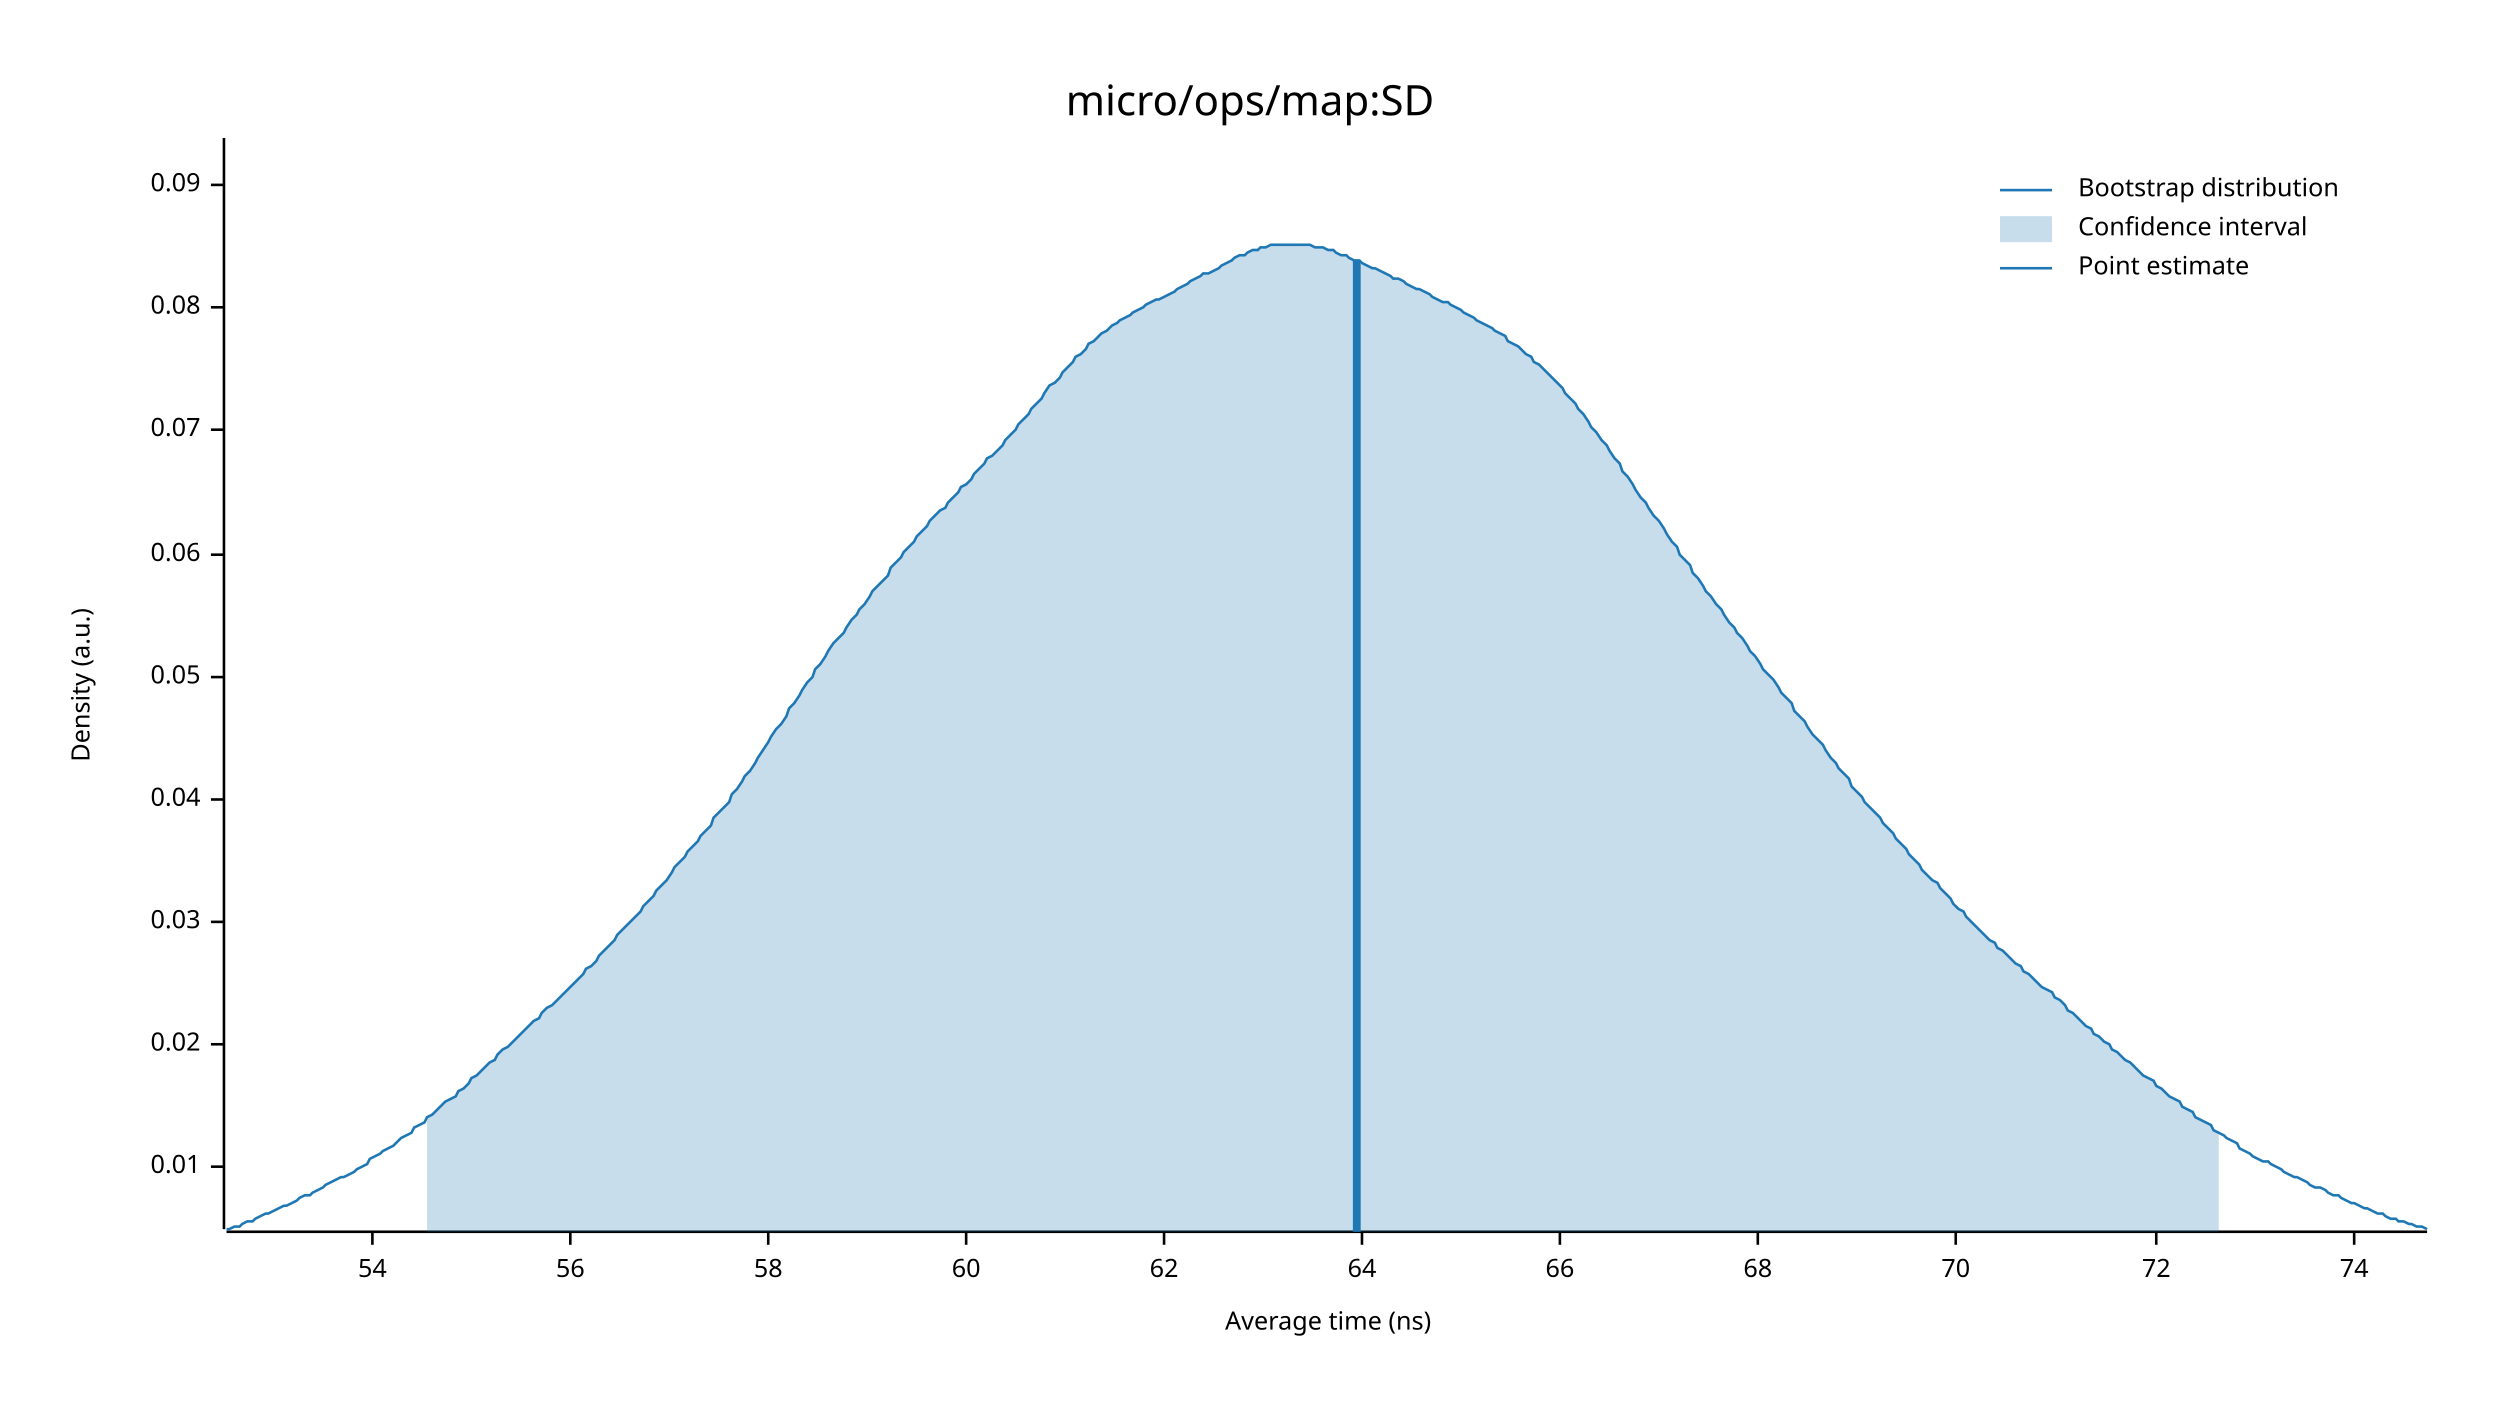
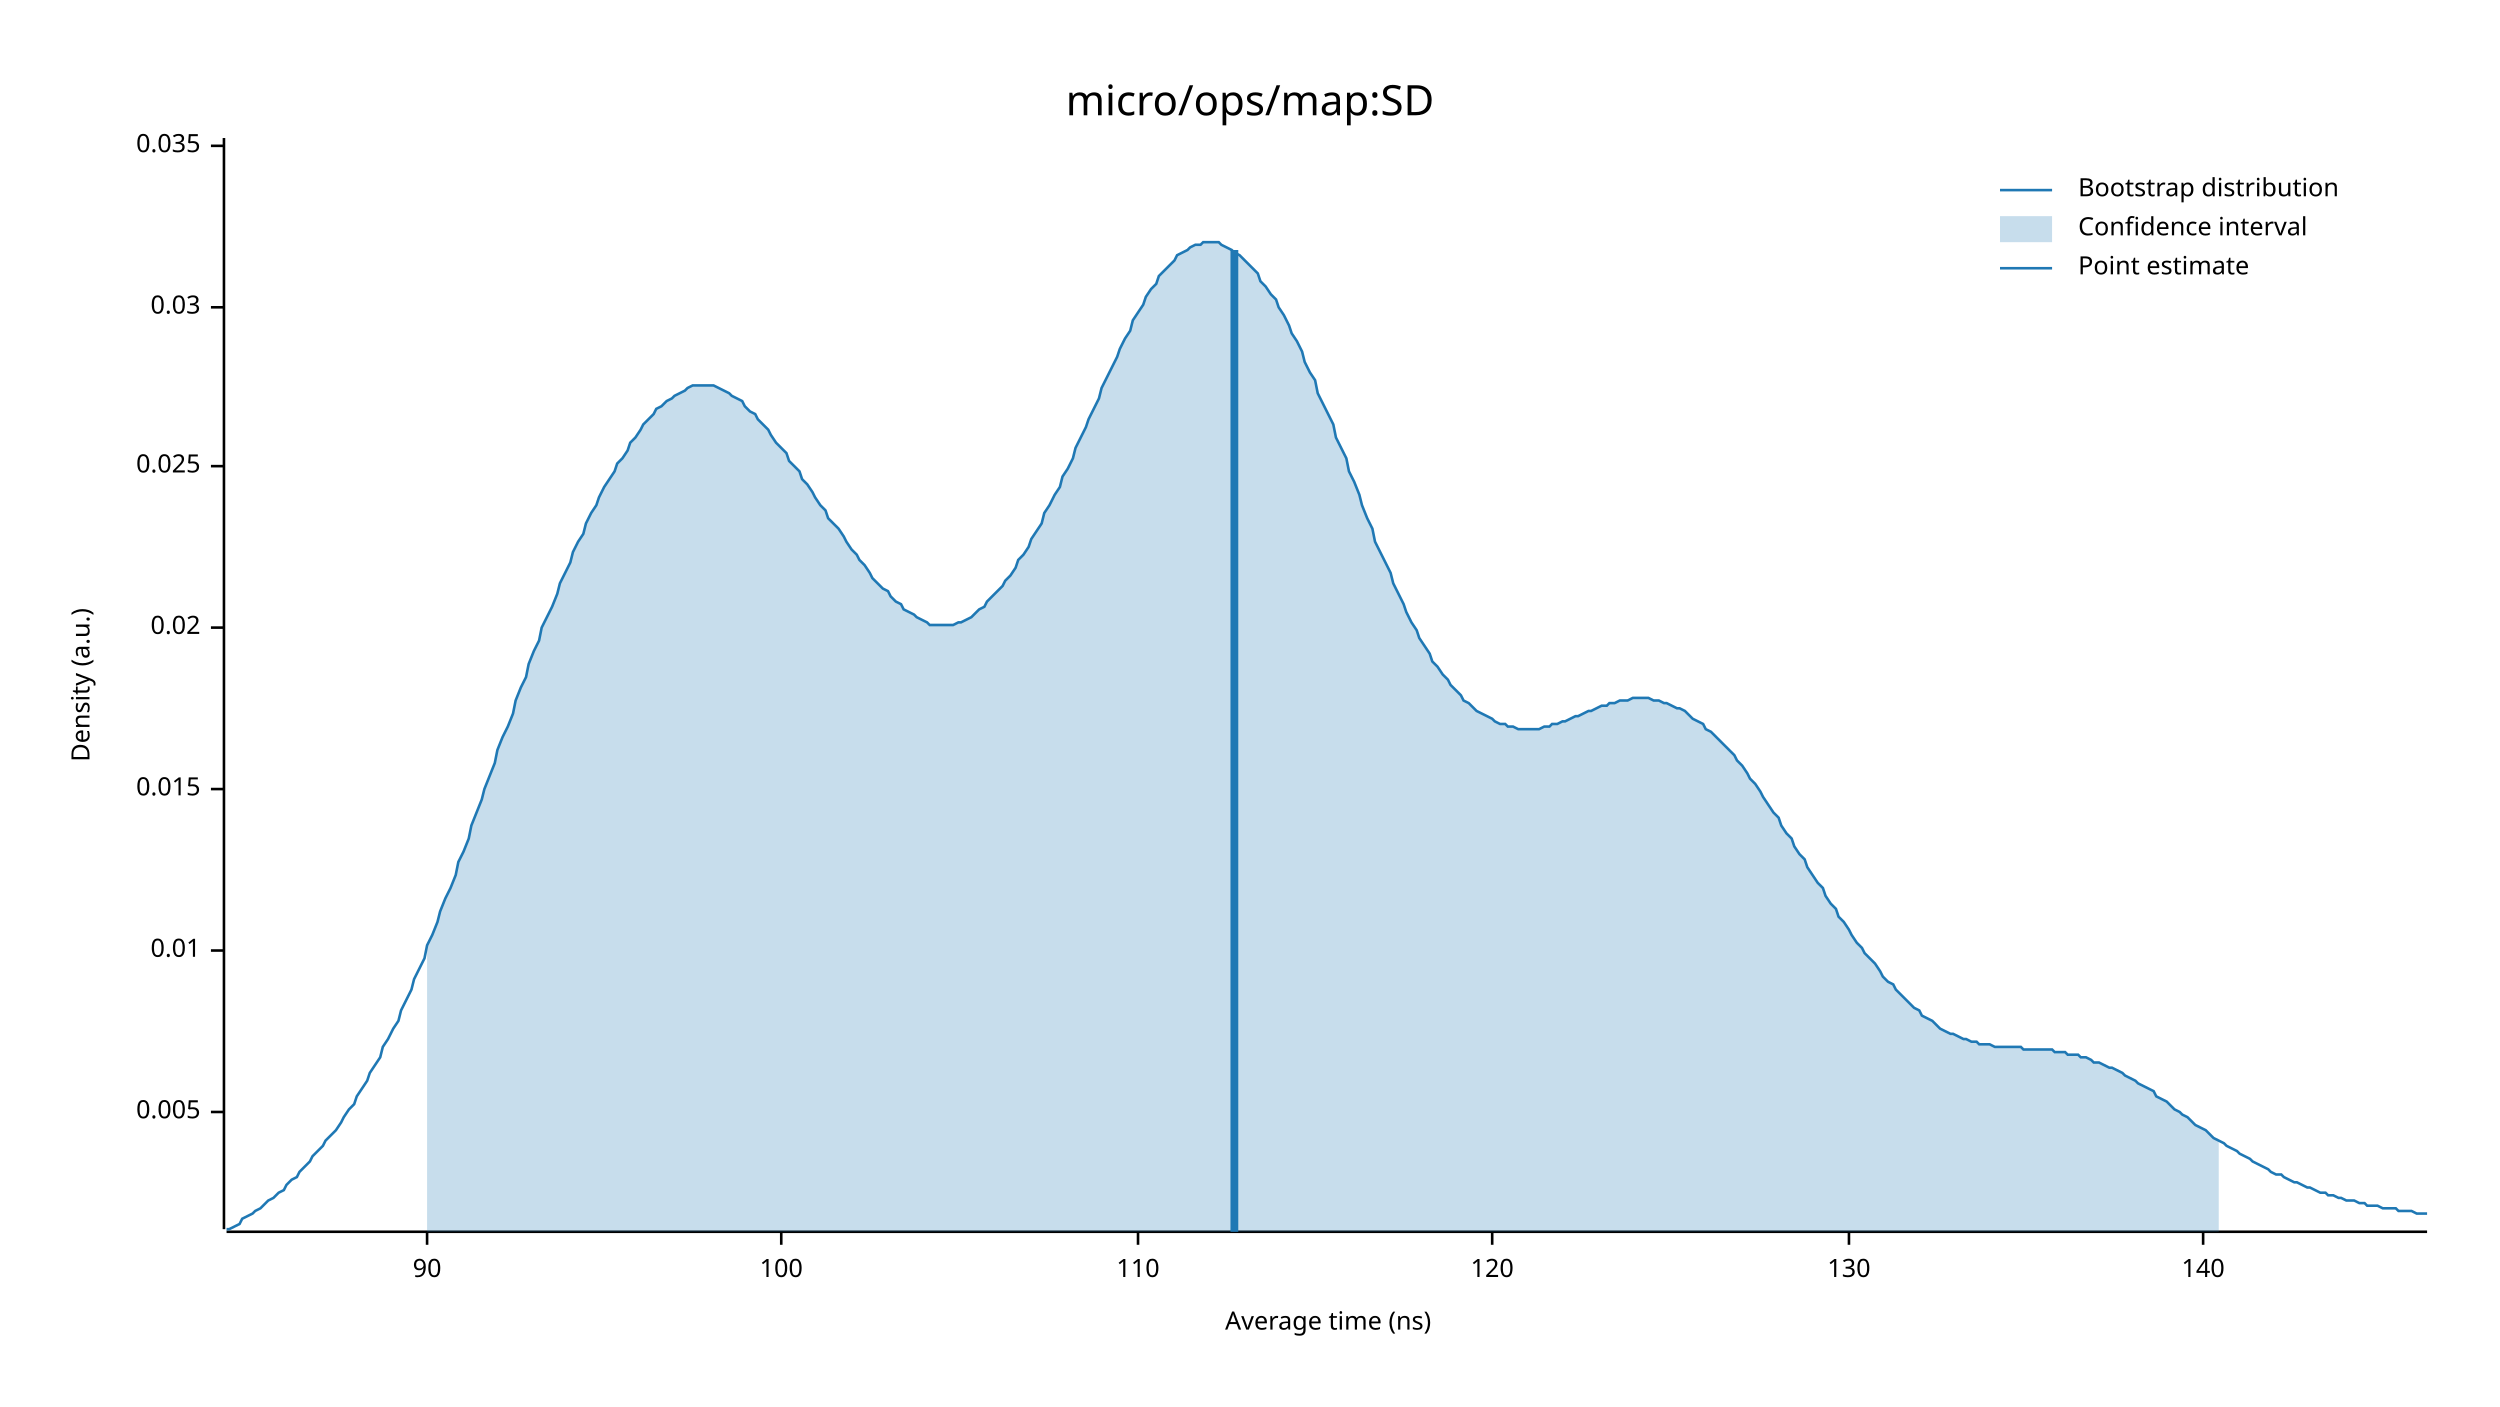
<svg xmlns="http://www.w3.org/2000/svg" width="960" height="540" viewBox="0 0 960 540">
  <text x="480" y="32" dy="0.76em" text-anchor="middle" font-family="sans-serif" font-size="16.129" opacity="1" fill="#000000">
micro/ops/map:SD
</text>
  <text x="27" y="263" dy="0.76em" text-anchor="middle" font-family="sans-serif" font-size="9.677" opacity="1" fill="#000000" transform="rotate(270, 27, 263)">
Density (a.u.)
</text>
  <text x="510" y="513" dy="-0.5ex" text-anchor="middle" font-family="sans-serif" font-size="9.677" opacity="1" fill="#000000">
Average time (ns)
</text>
  <polyline fill="none" opacity="1" stroke="#000000" stroke-width="1" points="86,53 86,472 " />
-   <text x="77" y="448" dy="0.5ex" text-anchor="end" font-family="sans-serif" font-size="9.677" opacity="1" fill="#000000">
+   <text x="77" y="427" dy="0.5ex" text-anchor="end" font-family="sans-serif" font-size="9.677" opacity="1" fill="#000000">
+ 0.005
+ </text>
+   <polyline fill="none" opacity="1" stroke="#000000" stroke-width="1" points="81,427 86,427 " />
+   <text x="77" y="365" dy="0.5ex" text-anchor="end" font-family="sans-serif" font-size="9.677" opacity="1" fill="#000000">
0.01
</text>
-   <polyline fill="none" opacity="1" stroke="#000000" stroke-width="1" points="81,448 86,448 " />
-   <text x="77" y="401" dy="0.5ex" text-anchor="end" font-family="sans-serif" font-size="9.677" opacity="1" fill="#000000">
+   <polyline fill="none" opacity="1" stroke="#000000" stroke-width="1" points="81,365 86,365 " />
+   <text x="77" y="303" dy="0.5ex" text-anchor="end" font-family="sans-serif" font-size="9.677" opacity="1" fill="#000000">
+ 0.015
+ </text>
+   <polyline fill="none" opacity="1" stroke="#000000" stroke-width="1" points="81,303 86,303 " />
+   <text x="77" y="241" dy="0.5ex" text-anchor="end" font-family="sans-serif" font-size="9.677" opacity="1" fill="#000000">
0.02
</text>
-   <polyline fill="none" opacity="1" stroke="#000000" stroke-width="1" points="81,401 86,401 " />
-   <text x="77" y="354" dy="0.5ex" text-anchor="end" font-family="sans-serif" font-size="9.677" opacity="1" fill="#000000">
+   <polyline fill="none" opacity="1" stroke="#000000" stroke-width="1" points="81,241 86,241 " />
+   <text x="77" y="179" dy="0.5ex" text-anchor="end" font-family="sans-serif" font-size="9.677" opacity="1" fill="#000000">
+ 0.025
+ </text>
+   <polyline fill="none" opacity="1" stroke="#000000" stroke-width="1" points="81,179 86,179 " />
+   <text x="77" y="118" dy="0.5ex" text-anchor="end" font-family="sans-serif" font-size="9.677" opacity="1" fill="#000000">
0.03
</text>
-   <polyline fill="none" opacity="1" stroke="#000000" stroke-width="1" points="81,354 86,354 " />
-   <text x="77" y="307" dy="0.5ex" text-anchor="end" font-family="sans-serif" font-size="9.677" opacity="1" fill="#000000">
- 0.04
+   <polyline fill="none" opacity="1" stroke="#000000" stroke-width="1" points="81,118 86,118 " />
+   <text x="77" y="56" dy="0.5ex" text-anchor="end" font-family="sans-serif" font-size="9.677" opacity="1" fill="#000000">
+ 0.035
</text>
-   <polyline fill="none" opacity="1" stroke="#000000" stroke-width="1" points="81,307 86,307 " />
-   <text x="77" y="260" dy="0.5ex" text-anchor="end" font-family="sans-serif" font-size="9.677" opacity="1" fill="#000000">
- 0.05
+   <polyline fill="none" opacity="1" stroke="#000000" stroke-width="1" points="81,56 86,56 " />
+   <polyline fill="none" opacity="1" stroke="#000000" stroke-width="1" points="87,473 932,473 " />
+   <text x="164" y="483" dy="0.76em" text-anchor="middle" font-family="sans-serif" font-size="9.677" opacity="1" fill="#000000">
+ 90
</text>
-   <polyline fill="none" opacity="1" stroke="#000000" stroke-width="1" points="81,260 86,260 " />
-   <text x="77" y="213" dy="0.5ex" text-anchor="end" font-family="sans-serif" font-size="9.677" opacity="1" fill="#000000">
- 0.06
+   <polyline fill="none" opacity="1" stroke="#000000" stroke-width="1" points="164,473 164,478 " />
+   <text x="300" y="483" dy="0.76em" text-anchor="middle" font-family="sans-serif" font-size="9.677" opacity="1" fill="#000000">
+ 100
</text>
-   <polyline fill="none" opacity="1" stroke="#000000" stroke-width="1" points="81,213 86,213 " />
-   <text x="77" y="165" dy="0.5ex" text-anchor="end" font-family="sans-serif" font-size="9.677" opacity="1" fill="#000000">
- 0.07
+   <polyline fill="none" opacity="1" stroke="#000000" stroke-width="1" points="300,473 300,478 " />
+   <text x="437" y="483" dy="0.76em" text-anchor="middle" font-family="sans-serif" font-size="9.677" opacity="1" fill="#000000">
+ 110
</text>
-   <polyline fill="none" opacity="1" stroke="#000000" stroke-width="1" points="81,165 86,165 " />
-   <text x="77" y="118" dy="0.5ex" text-anchor="end" font-family="sans-serif" font-size="9.677" opacity="1" fill="#000000">
- 0.08
+   <polyline fill="none" opacity="1" stroke="#000000" stroke-width="1" points="437,473 437,478 " />
+   <text x="573" y="483" dy="0.76em" text-anchor="middle" font-family="sans-serif" font-size="9.677" opacity="1" fill="#000000">
+ 120
</text>
-   <polyline fill="none" opacity="1" stroke="#000000" stroke-width="1" points="81,118 86,118 " />
-   <text x="77" y="71" dy="0.5ex" text-anchor="end" font-family="sans-serif" font-size="9.677" opacity="1" fill="#000000">
- 0.09
+   <polyline fill="none" opacity="1" stroke="#000000" stroke-width="1" points="573,473 573,478 " />
+   <text x="710" y="483" dy="0.76em" text-anchor="middle" font-family="sans-serif" font-size="9.677" opacity="1" fill="#000000">
+ 130
</text>
-   <polyline fill="none" opacity="1" stroke="#000000" stroke-width="1" points="81,71 86,71 " />
-   <polyline fill="none" opacity="1" stroke="#000000" stroke-width="1" points="87,473 932,473 " />
-   <text x="143" y="483" dy="0.76em" text-anchor="middle" font-family="sans-serif" font-size="9.677" opacity="1" fill="#000000">
- 54
+   <polyline fill="none" opacity="1" stroke="#000000" stroke-width="1" points="710,473 710,478 " />
+   <text x="846" y="483" dy="0.76em" text-anchor="middle" font-family="sans-serif" font-size="9.677" opacity="1" fill="#000000">
+ 140
</text>
-   <polyline fill="none" opacity="1" stroke="#000000" stroke-width="1" points="143,473 143,478 " />
-   <text x="219" y="483" dy="0.76em" text-anchor="middle" font-family="sans-serif" font-size="9.677" opacity="1" fill="#000000">
- 56
- </text>
-   <polyline fill="none" opacity="1" stroke="#000000" stroke-width="1" points="219,473 219,478 " />
-   <text x="295" y="483" dy="0.76em" text-anchor="middle" font-family="sans-serif" font-size="9.677" opacity="1" fill="#000000">
- 58
- </text>
-   <polyline fill="none" opacity="1" stroke="#000000" stroke-width="1" points="295,473 295,478 " />
-   <text x="371" y="483" dy="0.76em" text-anchor="middle" font-family="sans-serif" font-size="9.677" opacity="1" fill="#000000">
- 60
- </text>
-   <polyline fill="none" opacity="1" stroke="#000000" stroke-width="1" points="371,473 371,478 " />
-   <text x="447" y="483" dy="0.76em" text-anchor="middle" font-family="sans-serif" font-size="9.677" opacity="1" fill="#000000">
- 62
- </text>
-   <polyline fill="none" opacity="1" stroke="#000000" stroke-width="1" points="447,473 447,478 " />
-   <text x="523" y="483" dy="0.76em" text-anchor="middle" font-family="sans-serif" font-size="9.677" opacity="1" fill="#000000">
- 64
- </text>
-   <polyline fill="none" opacity="1" stroke="#000000" stroke-width="1" points="523,473 523,478 " />
-   <text x="599" y="483" dy="0.76em" text-anchor="middle" font-family="sans-serif" font-size="9.677" opacity="1" fill="#000000">
- 66
- </text>
-   <polyline fill="none" opacity="1" stroke="#000000" stroke-width="1" points="599,473 599,478 " />
-   <text x="675" y="483" dy="0.76em" text-anchor="middle" font-family="sans-serif" font-size="9.677" opacity="1" fill="#000000">
- 68
- </text>
-   <polyline fill="none" opacity="1" stroke="#000000" stroke-width="1" points="675,473 675,478 " />
-   <text x="751" y="483" dy="0.76em" text-anchor="middle" font-family="sans-serif" font-size="9.677" opacity="1" fill="#000000">
- 70
- </text>
-   <polyline fill="none" opacity="1" stroke="#000000" stroke-width="1" points="751,473 751,478 " />
-   <text x="828" y="483" dy="0.76em" text-anchor="middle" font-family="sans-serif" font-size="9.677" opacity="1" fill="#000000">
- 72
- </text>
-   <polyline fill="none" opacity="1" stroke="#000000" stroke-width="1" points="828,473 828,478 " />
-   <text x="904" y="483" dy="0.76em" text-anchor="middle" font-family="sans-serif" font-size="9.677" opacity="1" fill="#000000">
- 74
- </text>
-   <polyline fill="none" opacity="1" stroke="#000000" stroke-width="1" points="904,473 904,478 " />
-   <polyline fill="none" opacity="1" stroke="#1F78B4" stroke-width="1" points="87,472 88,472 90,471 92,471 93,470 95,469 97,469 98,468 100,467 102,466 103,466 105,465 107,464 109,463 110,463 112,462 114,461 115,460 117,459 119,459 120,458 122,457 124,456 125,455 127,454 129,453 131,452 132,452 134,451 136,450 137,449 139,448 141,447 142,445 144,444 146,443 147,442 149,441 151,440 153,438 154,437 156,436 158,435 159,433 161,432 163,431 164,429 166,428 168,426 169,425 171,423 173,422 175,421 176,419 178,418 180,416 181,414 183,413 185,411 186,410 188,408 190,407 191,405 193,403 195,402 197,400 198,399 200,397 202,395 203,394 205,392 207,391 208,389 210,387 212,386 214,384 215,383 217,381 219,379 220,378 222,376 224,374 225,372 227,371 229,369 230,367 232,365 234,363 236,361 237,359 239,357 241,355 242,354 244,352 246,350 247,348 249,346 251,344 252,342 254,340 256,338 258,335 259,333 261,331 263,329 264,327 266,325 268,323 269,321 271,319 273,317 274,314 276,312 278,310 280,308 281,305 283,303 285,300 286,298 288,296 290,293 291,291 293,288 295,285 296,283 298,280 300,278 302,275 303,272 305,270 307,267 308,265 310,262 312,260 313,257 315,255 317,252 318,250 320,247 322,245 324,243 325,241 327,238 329,236 330,234 332,232 334,229 335,227 337,225 339,223 341,221 342,218 344,216 346,214 347,212 349,210 351,208 352,206 354,204 356,202 357,200 359,198 361,196 363,195 364,193 366,191 368,189 369,187 371,186 373,184 374,182 376,180 378,178 379,176 381,175 383,173 385,171 386,169 388,167 390,165 391,163 393,161 395,159 396,157 398,155 400,153 401,151 403,148 405,147 407,145 408,143 410,141 412,139 413,137 415,136 417,134 418,132 420,131 422,129 423,128 425,127 427,125 429,124 430,123 432,122 434,121 435,120 437,119 439,118 440,117 442,116 444,115 445,115 447,114 449,113 451,112 452,111 454,110 456,109 457,108 459,107 461,106 462,105 464,105 466,104 468,103 469,102 471,101 473,100 474,99 476,98 478,98 479,97 481,96 483,96 484,95 486,95 488,94 490,94 491,94 493,94 495,94 496,94 498,94 500,94 501,94 503,94 505,95 506,95 508,95 510,96 512,96 513,97 515,98 517,98 518,99 520,100 522,100 523,101 525,102 527,103 528,103 530,104 532,105 534,106 535,107 537,107 539,108 540,109 542,110 544,111 545,111 547,112 549,113 550,114 552,115 554,116 556,116 557,117 559,118 561,119 562,120 564,121 566,122 567,123 569,124 571,125 573,126 574,127 576,128 578,129 579,131 581,132 583,133 584,134 586,136 588,137 589,139 591,140 593,142 595,144 596,145 598,147 600,149 601,151 603,153 605,155 606,157 608,159 610,162 611,164 613,166 615,169 617,171 618,173 620,176 622,178 623,181 625,183 627,186 628,188 630,191 632,193 633,195 635,198 637,200 639,203 640,205 642,208 644,210 645,213 647,215 649,217 650,220 652,222 654,225 655,227 657,229 659,232 661,234 662,236 664,239 666,241 667,243 669,245 671,248 672,250 674,252 676,255 677,257 679,259 681,261 683,264 684,266 686,268 688,270 689,273 691,275 693,277 694,279 696,282 698,284 700,286 701,288 703,291 705,293 706,295 708,297 710,299 711,302 713,304 715,306 716,308 718,310 720,312 722,314 723,316 725,318 727,320 728,322 730,324 732,326 733,328 735,330 737,332 738,334 740,336 742,338 744,339 745,341 747,343 749,345 750,347 752,349 754,350 755,352 757,354 759,356 760,357 762,359 764,361 766,362 767,364 769,365 771,367 772,368 774,370 776,371 777,373 779,374 781,376 782,377 784,379 786,380 788,381 789,383 791,384 793,386 794,388 796,389 798,391 799,392 801,394 803,395 804,397 806,398 808,400 810,401 811,403 813,404 815,406 816,407 818,408 820,410 821,411 823,413 825,414 827,415 828,417 830,418 832,420 833,421 835,422 837,423 838,425 840,426 842,427 843,429 845,430 847,431 849,432 850,434 852,435 854,436 855,437 857,438 859,439 860,441 862,442 864,443 865,444 867,445 869,446 871,446 872,447 874,448 876,449 877,450 879,451 881,452 882,452 884,453 886,454 887,455 889,456 891,456 893,457 894,458 896,459 898,459 899,460 901,461 903,462 904,462 906,463 908,464 909,464 911,465 913,466 915,466 916,467 918,468 920,468 921,469 923,469 925,470 926,470 928,471 930,471 932,472 " />
-   <polygon opacity="0.25" fill="#1F78B4" points="164,429 166,428 168,426 169,425 171,423 173,422 175,421 176,419 178,418 180,416 181,414 183,413 185,411 186,410 188,408 190,407 191,405 193,403 195,402 197,400 198,399 200,397 202,395 203,394 205,392 207,391 208,389 210,387 212,386 214,384 215,383 217,381 219,379 220,378 222,376 224,374 225,372 227,371 229,369 230,367 232,365 234,363 236,361 237,359 239,357 241,355 242,354 244,352 246,350 247,348 249,346 251,344 252,342 254,340 256,338 258,335 259,333 261,331 263,329 264,327 266,325 268,323 269,321 271,319 273,317 274,314 276,312 278,310 280,308 281,305 283,303 285,300 286,298 288,296 290,293 291,291 293,288 295,285 296,283 298,280 300,278 302,275 303,272 305,270 307,267 308,265 310,262 312,260 313,257 315,255 317,252 318,250 320,247 322,245 324,243 325,241 327,238 329,236 330,234 332,232 334,229 335,227 337,225 339,223 341,221 342,218 344,216 346,214 347,212 349,210 351,208 352,206 354,204 356,202 357,200 359,198 361,196 363,195 364,193 366,191 368,189 369,187 371,186 373,184 374,182 376,180 378,178 379,176 381,175 383,173 385,171 386,169 388,167 390,165 391,163 393,161 395,159 396,157 398,155 400,153 401,151 403,148 405,147 407,145 408,143 410,141 412,139 413,137 415,136 417,134 418,132 420,131 422,129 423,128 425,127 427,125 429,124 430,123 432,122 434,121 435,120 437,119 439,118 440,117 442,116 444,115 445,115 447,114 449,113 451,112 452,111 454,110 456,109 457,108 459,107 461,106 462,105 464,105 466,104 468,103 469,102 471,101 473,100 474,99 476,98 478,98 479,97 481,96 483,96 484,95 486,95 488,94 490,94 491,94 493,94 495,94 496,94 498,94 500,94 501,94 503,94 505,95 506,95 508,95 510,96 512,96 513,97 515,98 517,98 518,99 520,100 522,100 523,101 525,102 527,103 528,103 530,104 532,105 534,106 535,107 537,107 539,108 540,109 542,110 544,111 545,111 547,112 549,113 550,114 552,115 554,116 556,116 557,117 559,118 561,119 562,120 564,121 566,122 567,123 569,124 571,125 573,126 574,127 576,128 578,129 579,131 581,132 583,133 584,134 586,136 588,137 589,139 591,140 593,142 595,144 596,145 598,147 600,149 601,151 603,153 605,155 606,157 608,159 610,162 611,164 613,166 615,169 617,171 618,173 620,176 622,178 623,181 625,183 627,186 628,188 630,191 632,193 633,195 635,198 637,200 639,203 640,205 642,208 644,210 645,213 647,215 649,217 650,220 652,222 654,225 655,227 657,229 659,232 661,234 662,236 664,239 666,241 667,243 669,245 671,248 672,250 674,252 676,255 677,257 679,259 681,261 683,264 684,266 686,268 688,270 689,273 691,275 693,277 694,279 696,282 698,284 700,286 701,288 703,291 705,293 706,295 708,297 710,299 711,302 713,304 715,306 716,308 718,310 720,312 722,314 723,316 725,318 727,320 728,322 730,324 732,326 733,328 735,330 737,332 738,334 740,336 742,338 744,339 745,341 747,343 749,345 750,347 752,349 754,350 755,352 757,354 759,356 760,357 762,359 764,361 766,362 767,364 769,365 771,367 772,368 774,370 776,371 777,373 779,374 781,376 782,377 784,379 786,380 788,381 789,383 791,384 793,386 794,388 796,389 798,391 799,392 801,394 803,395 804,397 806,398 808,400 810,401 811,403 813,404 815,406 816,407 818,408 820,410 821,411 823,413 825,414 827,415 828,417 830,418 832,420 833,421 835,422 837,423 838,425 840,426 842,427 843,429 845,430 847,431 849,432 850,434 852,435 852,473 164,473 " />
-   <polyline fill="none" opacity="1" stroke="#1F78B4" stroke-width="3" points="521,473 521,100 " />
+   <polyline fill="none" opacity="1" stroke="#000000" stroke-width="1" points="846,473 846,478 " />
+   <polyline fill="none" opacity="1" stroke="#1F78B4" stroke-width="1" points="87,472 88,472 90,471 92,470 93,468 95,467 97,466 98,465 100,464 102,462 103,461 105,460 107,458 109,457 110,455 112,453 114,452 115,450 117,448 119,446 120,444 122,442 124,440 125,438 127,436 129,434 131,431 132,429 134,426 136,424 137,421 139,418 141,415 142,412 144,409 146,406 147,402 149,399 151,395 153,392 154,388 156,384 158,380 159,376 161,372 163,368 164,363 166,359 168,354 169,350 171,345 173,341 175,336 176,331 178,327 180,322 181,317 183,312 185,307 186,303 188,298 190,293 191,288 193,283 195,279 197,274 198,269 200,264 202,260 203,255 205,250 207,246 208,241 210,237 212,233 214,228 215,224 217,220 219,216 220,212 222,208 224,205 225,201 227,197 229,194 230,191 232,187 234,184 236,181 237,178 239,176 241,173 242,170 244,168 246,165 247,163 249,161 251,159 252,157 254,156 256,154 258,153 259,152 261,151 263,150 264,149 266,148 268,148 269,148 271,148 273,148 274,148 276,149 278,150 280,151 281,152 283,153 285,154 286,156 288,158 290,159 291,161 293,163 295,165 296,167 298,170 300,172 302,174 303,177 305,179 307,181 308,184 310,186 312,189 313,191 315,194 317,196 318,199 320,201 322,203 324,206 325,208 327,211 329,213 330,215 332,217 334,220 335,222 337,224 339,226 341,227 342,229 344,231 346,232 347,234 349,235 351,236 352,237 354,238 356,239 357,240 359,240 361,240 363,240 364,240 366,240 368,239 369,239 371,238 373,237 374,236 376,234 378,233 379,231 381,229 383,227 385,225 386,223 388,221 390,218 391,215 393,213 395,210 396,207 398,204 400,201 401,197 403,194 405,190 407,187 408,183 410,180 412,176 413,172 415,168 417,164 418,161 420,157 422,153 423,149 425,145 427,141 429,137 430,134 432,130 434,127 435,123 437,120 439,117 440,114 442,111 444,109 445,106 447,104 449,102 451,100 452,98 454,97 456,96 457,95 459,94 461,94 462,93 464,93 466,93 468,93 469,94 471,95 473,96 474,97 476,98 478,100 479,101 481,103 483,105 484,108 486,110 488,113 490,115 491,118 493,121 495,125 496,128 498,131 500,135 501,139 503,143 505,146 506,151 508,155 510,159 512,163 513,168 515,172 517,176 518,181 520,185 522,190 523,194 525,199 527,203 528,208 530,212 532,216 534,220 535,224 537,228 539,232 540,235 542,239 544,242 545,245 547,248 549,251 550,254 552,256 554,259 556,261 557,263 559,265 561,267 562,269 564,270 566,272 567,273 569,274 571,275 573,276 574,277 576,278 578,278 579,279 581,279 583,280 584,280 586,280 588,280 589,280 591,280 593,279 595,279 596,278 598,278 600,277 601,277 603,276 605,275 606,275 608,274 610,273 611,273 613,272 615,271 617,271 618,270 620,270 622,269 623,269 625,269 627,268 628,268 630,268 632,268 633,268 635,269 637,269 639,270 640,270 642,271 644,272 645,272 647,273 649,275 650,276 652,277 654,278 655,280 657,281 659,283 661,285 662,286 664,288 666,290 667,292 669,294 671,297 672,299 674,301 676,304 677,306 679,309 681,312 683,314 684,317 686,320 688,322 689,325 691,328 693,330 694,333 696,336 698,339 700,341 701,344 703,347 705,349 706,352 708,354 710,357 711,359 713,362 715,364 716,366 718,368 720,370 722,373 723,375 725,377 727,378 728,380 730,382 732,384 733,385 735,387 737,388 738,390 740,391 742,392 744,394 745,395 747,396 749,397 750,397 752,398 754,399 755,399 757,400 759,400 760,401 762,401 764,401 766,402 767,402 769,402 771,402 772,402 774,402 776,402 777,403 779,403 781,403 782,403 784,403 786,403 788,403 789,404 791,404 793,404 794,405 796,405 798,405 799,406 801,406 803,407 804,408 806,408 808,409 810,410 811,410 813,411 815,412 816,413 818,414 820,415 821,416 823,417 825,418 827,419 828,421 830,422 832,423 833,424 835,426 837,427 838,428 840,429 842,431 843,432 845,433 847,434 849,436 850,437 852,438 854,439 855,440 857,441 859,442 860,443 862,444 864,445 865,446 867,447 869,448 871,449 872,450 874,451 876,451 877,452 879,453 881,454 882,454 884,455 886,456 887,456 889,457 891,458 893,458 894,459 896,459 898,460 899,460 901,461 903,461 904,461 906,462 908,462 909,463 911,463 913,463 915,464 916,464 918,464 920,464 921,465 923,465 925,465 926,465 928,466 930,466 932,466 " />
+   <polygon opacity="0.25" fill="#1F78B4" points="164,363 166,359 168,354 169,350 171,345 173,341 175,336 176,331 178,327 180,322 181,317 183,312 185,307 186,303 188,298 190,293 191,288 193,283 195,279 197,274 198,269 200,264 202,260 203,255 205,250 207,246 208,241 210,237 212,233 214,228 215,224 217,220 219,216 220,212 222,208 224,205 225,201 227,197 229,194 230,191 232,187 234,184 236,181 237,178 239,176 241,173 242,170 244,168 246,165 247,163 249,161 251,159 252,157 254,156 256,154 258,153 259,152 261,151 263,150 264,149 266,148 268,148 269,148 271,148 273,148 274,148 276,149 278,150 280,151 281,152 283,153 285,154 286,156 288,158 290,159 291,161 293,163 295,165 296,167 298,170 300,172 302,174 303,177 305,179 307,181 308,184 310,186 312,189 313,191 315,194 317,196 318,199 320,201 322,203 324,206 325,208 327,211 329,213 330,215 332,217 334,220 335,222 337,224 339,226 341,227 342,229 344,231 346,232 347,234 349,235 351,236 352,237 354,238 356,239 357,240 359,240 361,240 363,240 364,240 366,240 368,239 369,239 371,238 373,237 374,236 376,234 378,233 379,231 381,229 383,227 385,225 386,223 388,221 390,218 391,215 393,213 395,210 396,207 398,204 400,201 401,197 403,194 405,190 407,187 408,183 410,180 412,176 413,172 415,168 417,164 418,161 420,157 422,153 423,149 425,145 427,141 429,137 430,134 432,130 434,127 435,123 437,120 439,117 440,114 442,111 444,109 445,106 447,104 449,102 451,100 452,98 454,97 456,96 457,95 459,94 461,94 462,93 464,93 466,93 468,93 469,94 471,95 473,96 474,97 476,98 478,100 479,101 481,103 483,105 484,108 486,110 488,113 490,115 491,118 493,121 495,125 496,128 498,131 500,135 501,139 503,143 505,146 506,151 508,155 510,159 512,163 513,168 515,172 517,176 518,181 520,185 522,190 523,194 525,199 527,203 528,208 530,212 532,216 534,220 535,224 537,228 539,232 540,235 542,239 544,242 545,245 547,248 549,251 550,254 552,256 554,259 556,261 557,263 559,265 561,267 562,269 564,270 566,272 567,273 569,274 571,275 573,276 574,277 576,278 578,278 579,279 581,279 583,280 584,280 586,280 588,280 589,280 591,280 593,279 595,279 596,278 598,278 600,277 601,277 603,276 605,275 606,275 608,274 610,273 611,273 613,272 615,271 617,271 618,270 620,270 622,269 623,269 625,269 627,268 628,268 630,268 632,268 633,268 635,269 637,269 639,270 640,270 642,271 644,272 645,272 647,273 649,275 650,276 652,277 654,278 655,280 657,281 659,283 661,285 662,286 664,288 666,290 667,292 669,294 671,297 672,299 674,301 676,304 677,306 679,309 681,312 683,314 684,317 686,320 688,322 689,325 691,328 693,330 694,333 696,336 698,339 700,341 701,344 703,347 705,349 706,352 708,354 710,357 711,359 713,362 715,364 716,366 718,368 720,370 722,373 723,375 725,377 727,378 728,380 730,382 732,384 733,385 735,387 737,388 738,390 740,391 742,392 744,394 745,395 747,396 749,397 750,397 752,398 754,399 755,399 757,400 759,400 760,401 762,401 764,401 766,402 767,402 769,402 771,402 772,402 774,402 776,402 777,403 779,403 781,403 782,403 784,403 786,403 788,403 789,404 791,404 793,404 794,405 796,405 798,405 799,406 801,406 803,407 804,408 806,408 808,409 810,410 811,410 813,411 815,412 816,413 818,414 820,415 821,416 823,417 825,418 827,419 828,421 830,422 832,423 833,424 835,426 837,427 838,428 840,429 842,431 843,432 845,433 847,434 849,436 850,437 852,438 852,473 164,473 " />
+   <polyline fill="none" opacity="1" stroke="#1F78B4" stroke-width="3" points="474,473 474,96 " />
  <text x="798" y="68" dy="0.76em" text-anchor="start" font-family="sans-serif" font-size="9.677" opacity="1" fill="#000000">
Bootstrap distribution
</text>
  <text x="798" y="83" dy="0.76em" text-anchor="start" font-family="sans-serif" font-size="9.677" opacity="1" fill="#000000">
Confidence interval
</text>
  <text x="798" y="98" dy="0.76em" text-anchor="start" font-family="sans-serif" font-size="9.677" opacity="1" fill="#000000">
Point estimate
</text>
  <polyline fill="none" opacity="1" stroke="#1F78B4" stroke-width="1" points="768,73 788,73 " />
  <rect x="768" y="83" width="20" height="10" opacity="0.25" fill="#1F78B4" stroke="none" />
  <polyline fill="none" opacity="1" stroke="#1F78B4" stroke-width="1" points="768,103 788,103 " />
</svg>
